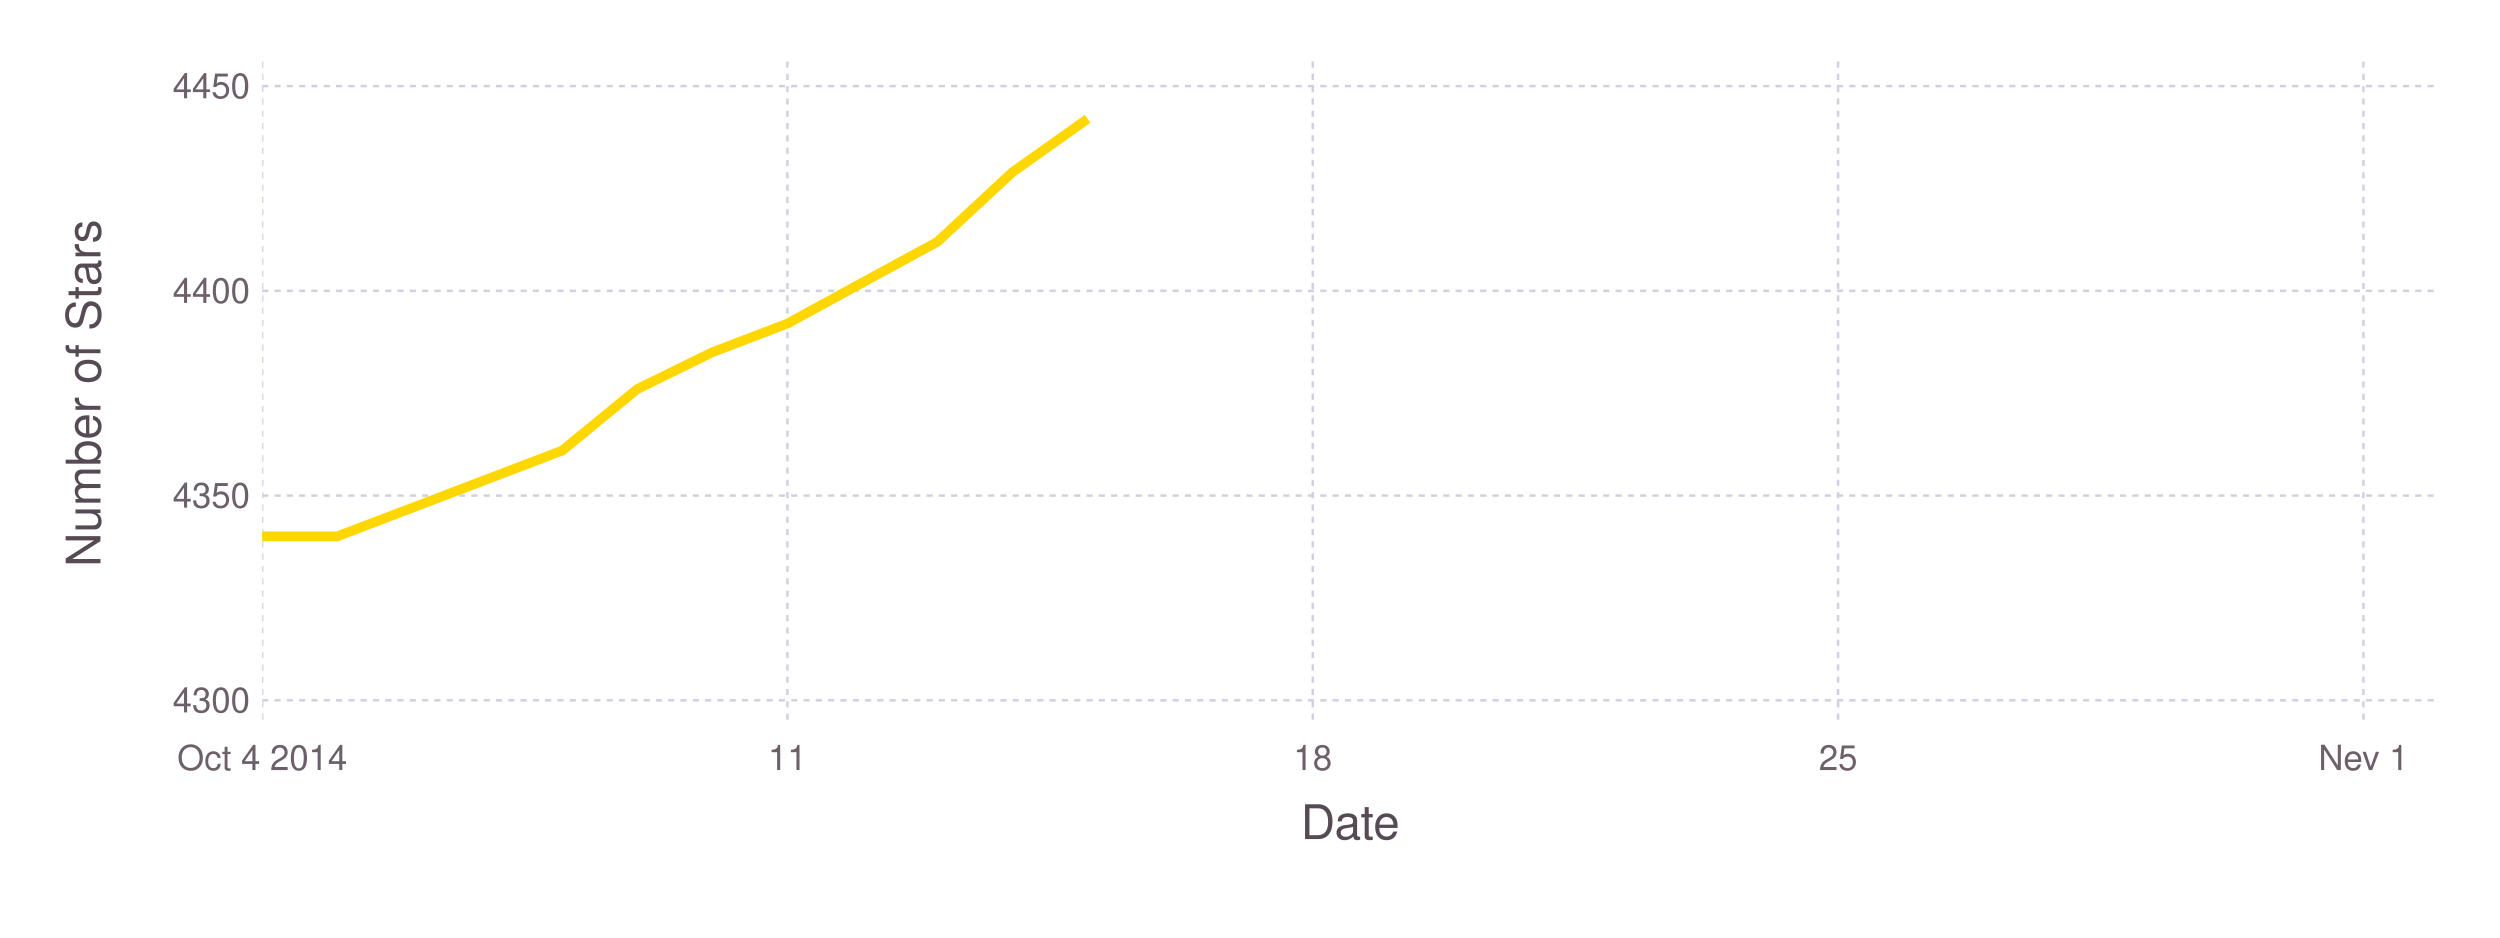
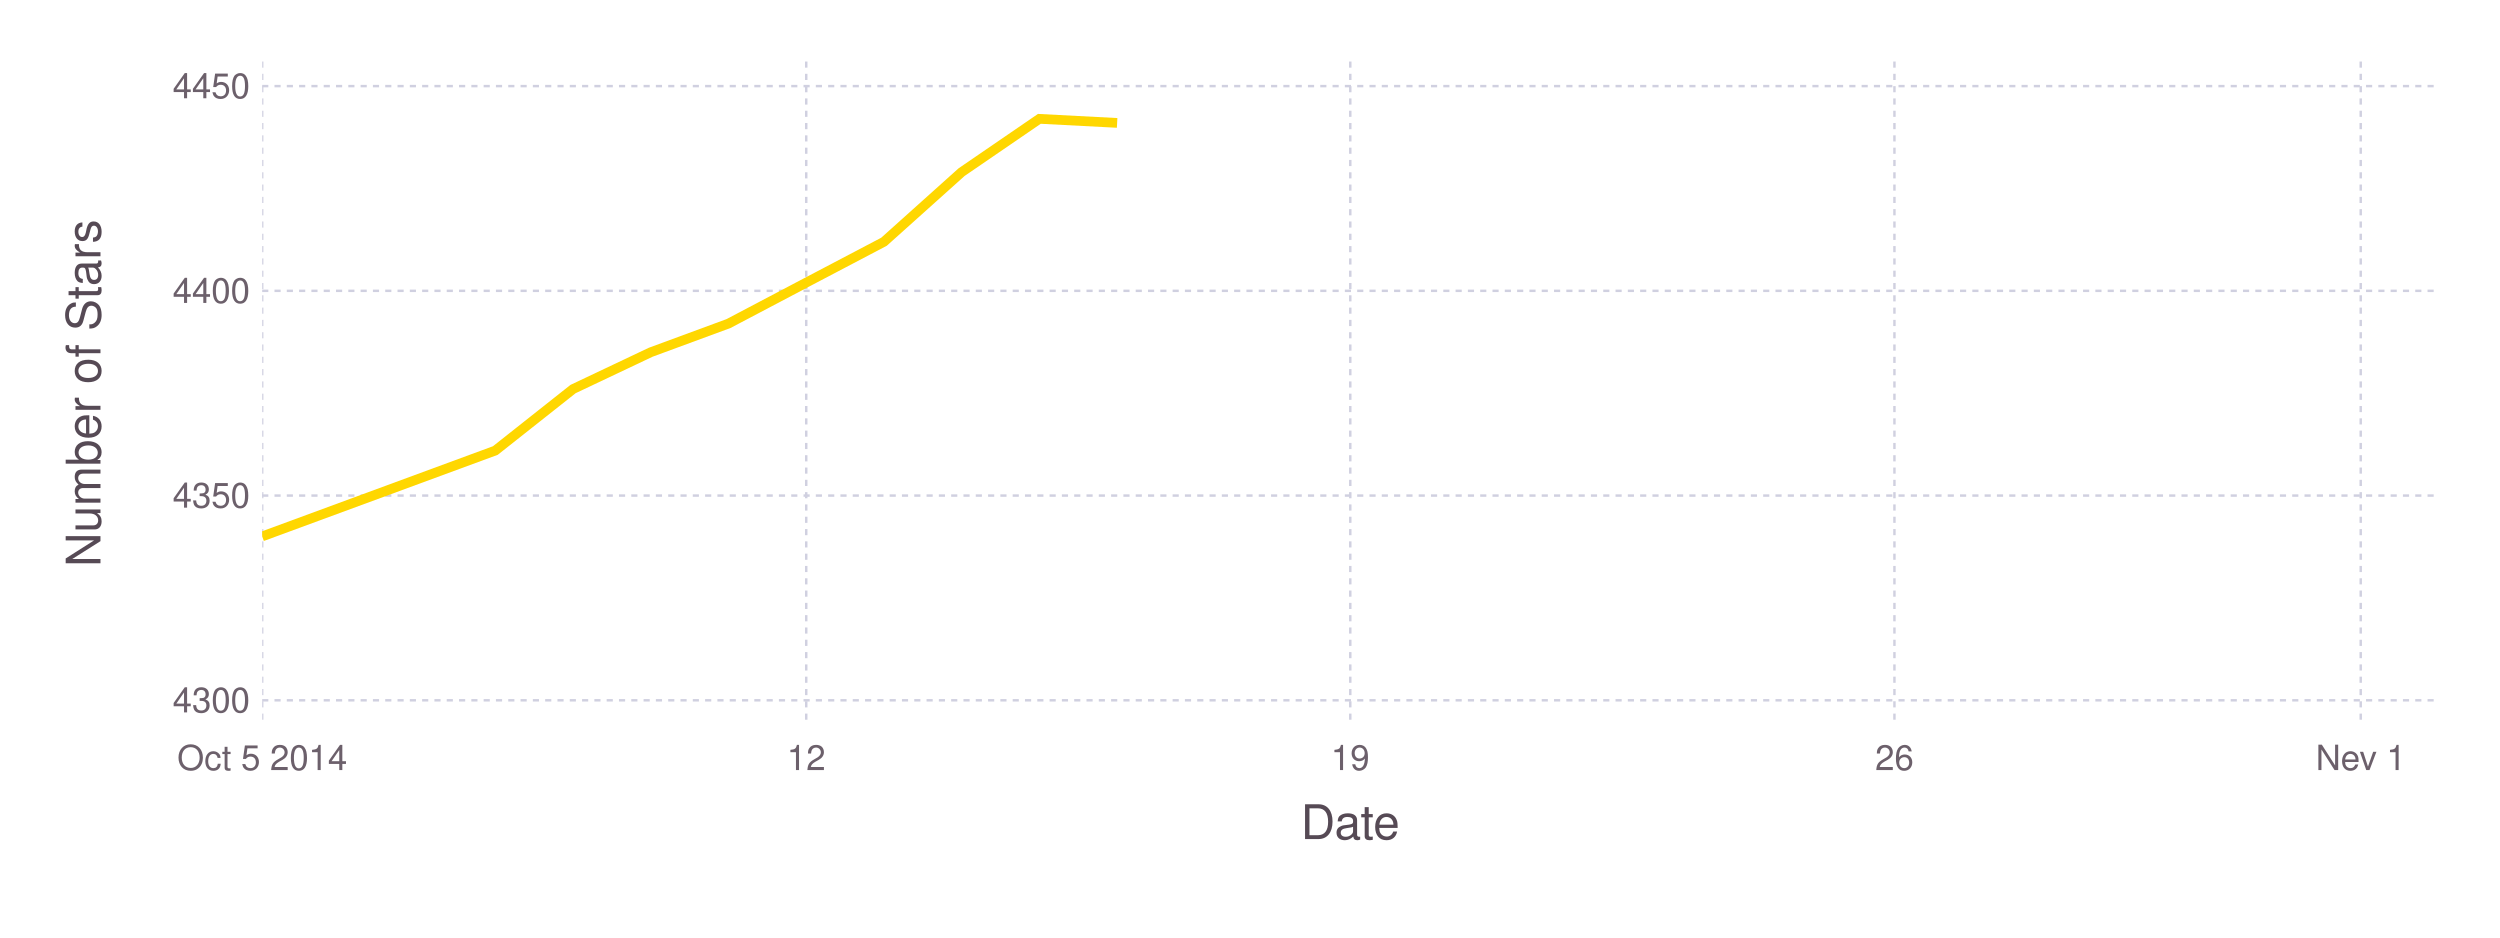
<svg xmlns="http://www.w3.org/2000/svg" version="1.2" width="203.2mm" height="76.2mm" viewBox="0 0 203.2 76.2" stroke="none" fill="#000000" stroke-width="0.3" font-size="3.88">
-   <g class="plotroot xscalable yscalable" id="fig-5411d36bb7cd4ffda960f853f633c33f-element-1">
-     <g font-size="3.88" font-family="'PT Sans','Helvetica Neue','Helvetica',sans-serif" fill="#564A55" stroke="none" id="fig-5411d36bb7cd4ffda960f853f633c33f-element-2">
+   <g class="plotroot xscalable yscalable" id="fig-10d8dae423c14bc49afb7e2a30a41087-element-1">
+     <g font-size="3.88" font-family="'PT Sans','Helvetica Neue','Helvetica',sans-serif" fill="#564A55" stroke="none" id="fig-10d8dae423c14bc49afb7e2a30a41087-element-2">
      <text x="109.75" y="68.2" text-anchor="middle">Date</text>
    </g>
-     <g class="guide xlabels" font-size="2.82" font-family="'PT Sans Caption','Helvetica Neue','Helvetica',sans-serif" fill="#6C606B" id="fig-5411d36bb7cd4ffda960f853f633c33f-element-3">
-       <text x="21.31" y="62.59" text-anchor="middle">Oct 4 2014</text>
-       <text x="64" y="62.59" text-anchor="middle">11</text>
-       <text x="106.7" y="62.59" text-anchor="middle">18</text>
-       <text x="149.4" y="62.59" text-anchor="middle">25</text>
-       <text x="192.1" y="62.59" text-anchor="middle">Nev 1</text>
+     <g class="guide xlabels" font-size="2.82" font-family="'PT Sans Caption','Helvetica Neue','Helvetica',sans-serif" fill="#6C606B" id="fig-10d8dae423c14bc49afb7e2a30a41087-element-3">
+       <text x="21.31" y="62.59" text-anchor="middle">Oct 5 2014</text>
+       <text x="65.53" y="62.59" text-anchor="middle">12</text>
+       <text x="109.75" y="62.59" text-anchor="middle">19</text>
+       <text x="153.98" y="62.59" text-anchor="middle">26</text>
+       <text x="191.88" y="62.59" text-anchor="middle">Nev 1</text>
    </g>
-     <g font-size="3.88" font-family="'PT Sans','Helvetica Neue','Helvetica',sans-serif" fill="#564A55" stroke="none" id="fig-5411d36bb7cd4ffda960f853f633c33f-element-4">
+     <g font-size="3.88" font-family="'PT Sans','Helvetica Neue','Helvetica',sans-serif" fill="#564A55" stroke="none" id="fig-10d8dae423c14bc49afb7e2a30a41087-element-4">
      <text x="8.81" y="29.96" text-anchor="middle" dy="0.35em" transform="rotate(-90, 8.81, 31.96)">Number of Stars</text>
    </g>
-     <g clip-path="url(#fig-5411d36bb7cd4ffda960f853f633c33f-element-6)" id="fig-5411d36bb7cd4ffda960f853f633c33f-element-5">
-       <g pointer-events="visible" opacity="1" fill="none" stroke="none" class="guide background" id="fig-5411d36bb7cd4ffda960f853f633c33f-element-7">
+     <g clip-path="url(#fig-10d8dae423c14bc49afb7e2a30a41087-element-6)" id="fig-10d8dae423c14bc49afb7e2a30a41087-element-5">
+       <g pointer-events="visible" opacity="1" fill="none" stroke="none" class="guide background" id="fig-10d8dae423c14bc49afb7e2a30a41087-element-7">
        <rect x="21.31" y="5" width="176.9" height="53.91" />
      </g>
-       <g class="guide ygridlines xfixed" stroke-dasharray="0.5,0.5" stroke-width="0.2" stroke="#D0D0E0" id="fig-5411d36bb7cd4ffda960f853f633c33f-element-8">
+       <g class="guide ygridlines xfixed" stroke-dasharray="0.5,0.5" stroke-width="0.2" stroke="#D0D0E0" id="fig-10d8dae423c14bc49afb7e2a30a41087-element-8">
        <path fill="none" d="M21.31,56.92 L 198.2 56.92" />
        <path fill="none" d="M21.31,40.28 L 198.2 40.28" />
        <path fill="none" d="M21.31,23.64 L 198.2 23.64" />
        <path fill="none" d="M21.31,7 L 198.2 7" />
      </g>
-       <g class="guide xgridlines yfixed" stroke-dasharray="0.5,0.5" stroke-width="0.2" stroke="#D0D0E0" id="fig-5411d36bb7cd4ffda960f853f633c33f-element-9">
+       <g class="guide xgridlines yfixed" stroke-dasharray="0.5,0.5" stroke-width="0.2" stroke="#D0D0E0" id="fig-10d8dae423c14bc49afb7e2a30a41087-element-9">
        <path fill="none" d="M21.31,5 L 21.31 58.91" />
-         <path fill="none" d="M64,5 L 64 58.91" />
-         <path fill="none" d="M106.7,5 L 106.7 58.91" />
-         <path fill="none" d="M149.4,5 L 149.4 58.91" />
-         <path fill="none" d="M192.1,5 L 192.1 58.91" />
+         <path fill="none" d="M65.53,5 L 65.53 58.91" />
+         <path fill="none" d="M109.75,5 L 109.75 58.91" />
+         <path fill="none" d="M153.98,5 L 153.98 58.91" />
+         <path fill="none" d="M191.88,5 L 191.88 58.91" />
      </g>
-       <g class="plotpanel" id="fig-5411d36bb7cd4ffda960f853f633c33f-element-10">
-         <g stroke-width="0.79" fill="none" class="geometry color_1.0" stroke="#FFD700" id="fig-5411d36bb7cd4ffda960f853f633c33f-element-11">
-           <path fill="none" d="M21.31,43.6 L 27.4 43.6 45.7 36.62 51.8 31.62 57.9 28.63 64 26.3 70.1 22.97 76.2 19.65 82.3 13.99 88.4 9.66" />
+       <g class="plotpanel" id="fig-10d8dae423c14bc49afb7e2a30a41087-element-10">
+         <g stroke-width="0.79" fill="none" class="geometry color_1.0" stroke="#FFD700" id="fig-10d8dae423c14bc49afb7e2a30a41087-element-11">
+           <path fill="none" d="M21.31,43.6 L 40.26 36.62 46.58 31.62 52.89 28.63 59.21 26.3 65.53 22.97 71.85 19.65 78.16 13.99 84.48 9.66 90.8 9.99" />
        </g>
      </g>
    </g>
-     <g class="guide ylabels" font-size="2.82" font-family="'PT Sans Caption','Helvetica Neue','Helvetica',sans-serif" fill="#6C606B" id="fig-5411d36bb7cd4ffda960f853f633c33f-element-12">
+     <g class="guide ylabels" font-size="2.82" font-family="'PT Sans Caption','Helvetica Neue','Helvetica',sans-serif" fill="#6C606B" id="fig-10d8dae423c14bc49afb7e2a30a41087-element-12">
      <text x="20.31" y="56.92" text-anchor="end" dy="0.35em">4300</text>
      <text x="20.31" y="40.28" text-anchor="end" dy="0.35em">4350</text>
      <text x="20.31" y="23.64" text-anchor="end" dy="0.35em">4400</text>
      <text x="20.31" y="7" text-anchor="end" dy="0.35em">4450</text>
    </g>
  </g>
  <defs>
-     <clipPath id="fig-5411d36bb7cd4ffda960f853f633c33f-element-6">
+     <clipPath id="fig-10d8dae423c14bc49afb7e2a30a41087-element-6">
      <path d="M21.31,5 L 198.2 5 198.2 58.91 21.31 58.91" />
    </clipPath>
  </defs>
</svg>
